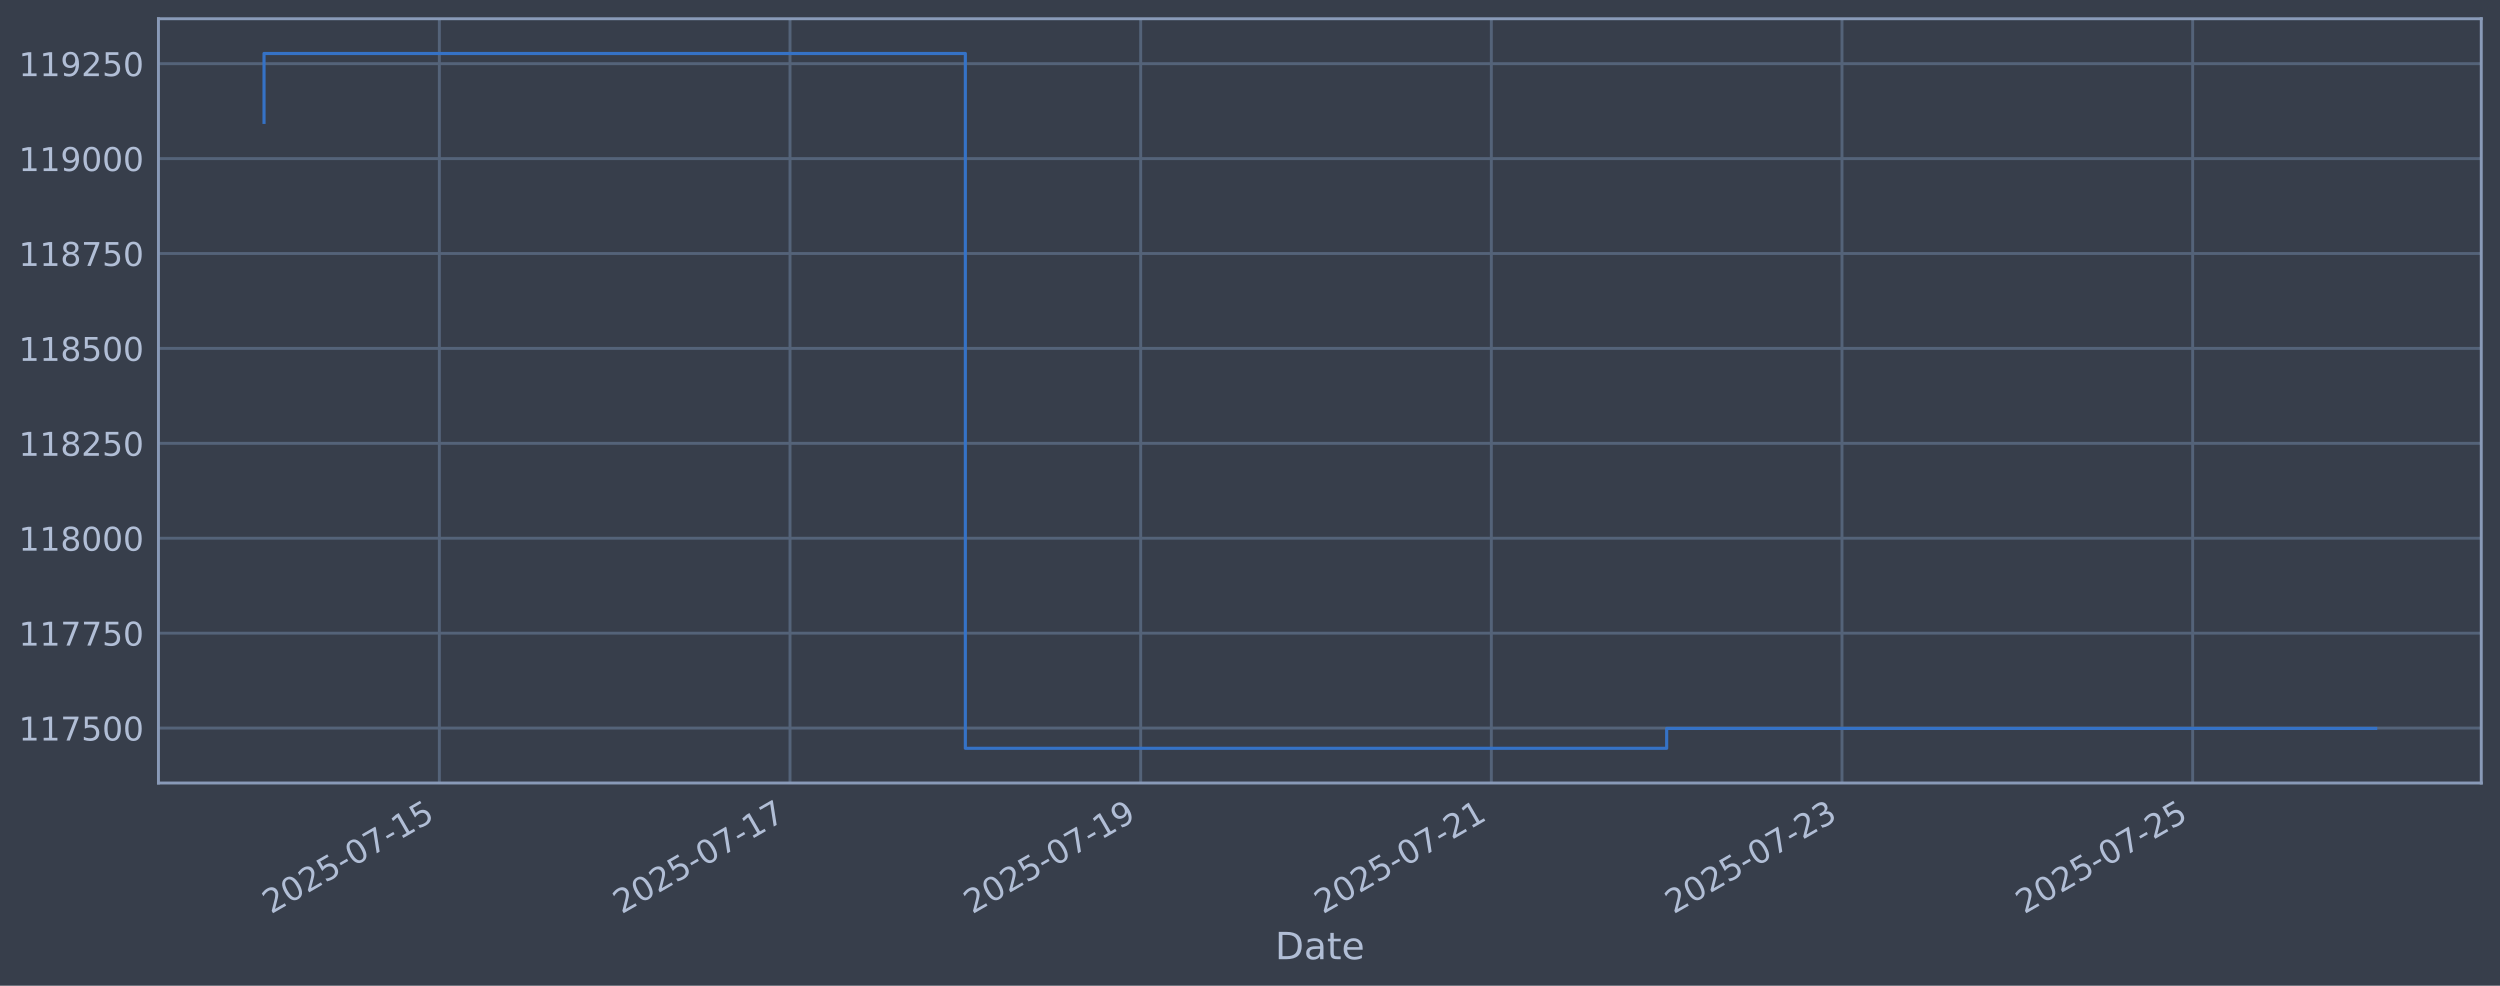
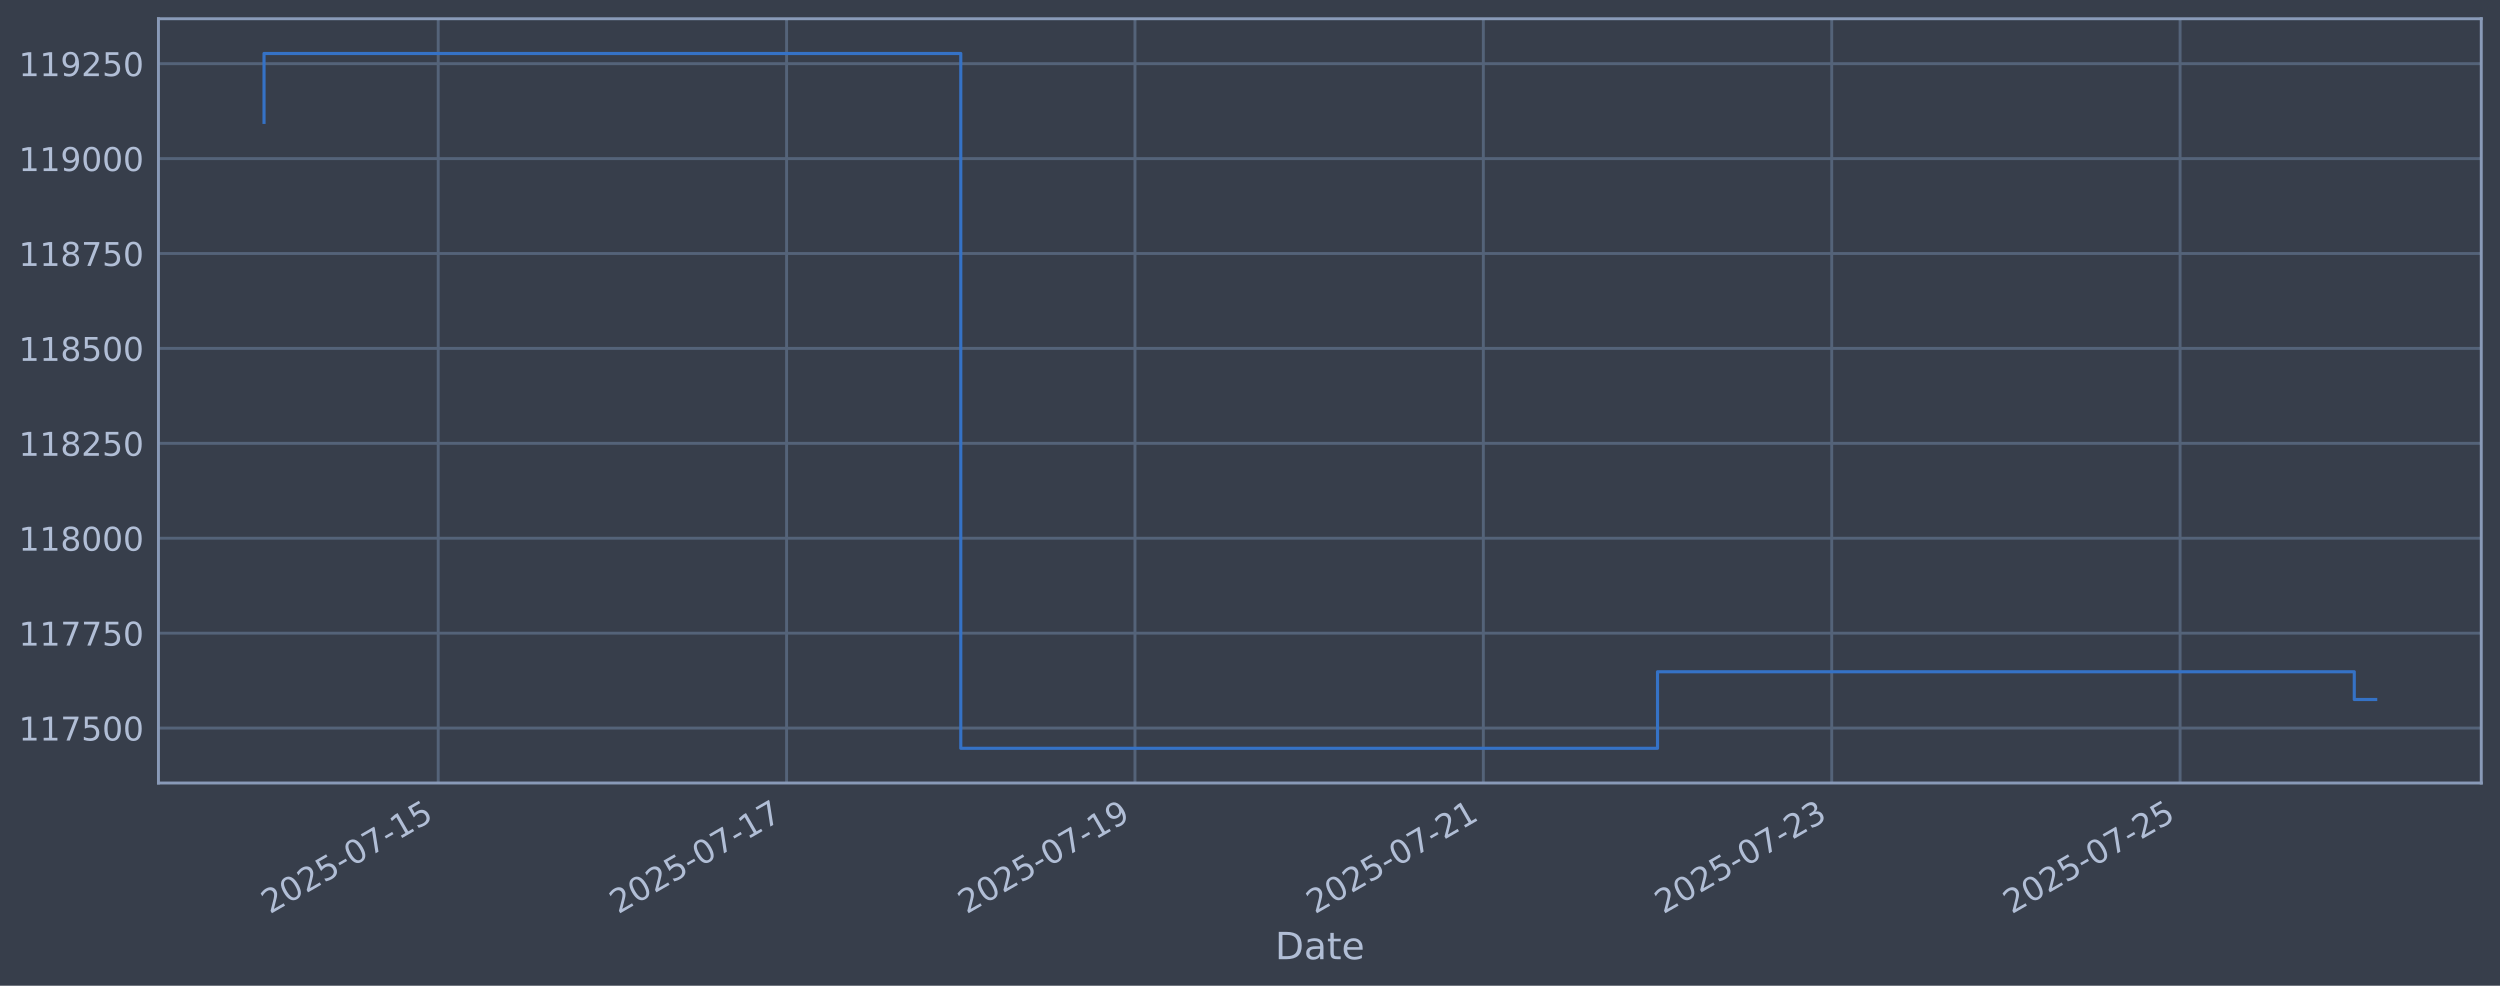
<svg xmlns="http://www.w3.org/2000/svg" xmlns:xlink="http://www.w3.org/1999/xlink" width="960.9pt" height="378.87pt" viewBox="0 0 960.9 378.87" version="1.1">
  <defs>
    <style type="text/css">*{stroke-linejoin: round; stroke-linecap: butt}</style>
  </defs>
  <g id="figure_1">
    <g id="patch_1">
      <path d="M 0 378.87  L 960.9 378.87  L 960.9 0  L 0 0  z " style="fill: #373e4b" />
    </g>
    <g id="axes_1">
      <g id="patch_2">
        <path d="M 60.901 300.96  L 953.701 300.96  L 953.701 7.2  L 60.901 7.2  z " style="fill: #373e4b" />
      </g>
      <g id="matplotlib.axis_1">
        <g id="xtick_1">
          <g id="line2d_1">
-             <path d="M 168.872 300.96  L 168.872 7.2  " clip-path="url(#p5d1b366c6c)" style="fill: none; stroke: #546379; stroke-width: 1.12; stroke-linecap: square" />
+             <path d="M 168.433 300.96  L 168.433 7.2  " clip-path="url(#p998fbe2696)" style="fill: none; stroke: #546379; stroke-width: 1.12; stroke-linecap: square" />
          </g>
          <g id="line2d_2" />
          <g id="text_1">
-             <g style="fill: #b1bed6" transform="translate(104.1465 351.4642) rotate(-30) scale(0.126 -0.126)">
+             <g style="fill: #b1bed6" transform="translate(103.7074 351.4642) rotate(-30) scale(0.126 -0.126)">
              <defs>
                <path id="DejaVuSans-32" d="M 1228 531  L 3431 531  L 3431 0  L 469 0  L 469 531  Q 828 903 1448 1529  Q 2069 2156 2228 2338  Q 2531 2678 2651 2914  Q 2772 3150 2772 3378  Q 2772 3750 2511 3984  Q 2250 4219 1831 4219  Q 1534 4219 1204 4116  Q 875 4013 500 3803  L 500 4441  Q 881 4594 1212 4672  Q 1544 4750 1819 4750  Q 2544 4750 2975 4387  Q 3406 4025 3406 3419  Q 3406 3131 3298 2873  Q 3191 2616 2906 2266  Q 2828 2175 2409 1742  Q 1991 1309 1228 531  z " transform="scale(0.015625)" />
                <path id="DejaVuSans-30" d="M 2034 4250  Q 1547 4250 1301 3770  Q 1056 3291 1056 2328  Q 1056 1369 1301 889  Q 1547 409 2034 409  Q 2525 409 2770 889  Q 3016 1369 3016 2328  Q 3016 3291 2770 3770  Q 2525 4250 2034 4250  z M 2034 4750  Q 2819 4750 3233 4129  Q 3647 3509 3647 2328  Q 3647 1150 3233 529  Q 2819 -91 2034 -91  Q 1250 -91 836 529  Q 422 1150 422 2328  Q 422 3509 836 4129  Q 1250 4750 2034 4750  z " transform="scale(0.015625)" />
                <path id="DejaVuSans-35" d="M 691 4666  L 3169 4666  L 3169 4134  L 1269 4134  L 1269 2991  Q 1406 3038 1543 3061  Q 1681 3084 1819 3084  Q 2600 3084 3056 2656  Q 3513 2228 3513 1497  Q 3513 744 3044 326  Q 2575 -91 1722 -91  Q 1428 -91 1123 -41  Q 819 9 494 109  L 494 744  Q 775 591 1075 516  Q 1375 441 1709 441  Q 2250 441 2565 725  Q 2881 1009 2881 1497  Q 2881 1984 2565 2268  Q 2250 2553 1709 2553  Q 1456 2553 1204 2497  Q 953 2441 691 2322  L 691 4666  z " transform="scale(0.015625)" />
                <path id="DejaVuSans-2d" d="M 313 2009  L 1997 2009  L 1997 1497  L 313 1497  L 313 2009  z " transform="scale(0.015625)" />
                <path id="DejaVuSans-37" d="M 525 4666  L 3525 4666  L 3525 4397  L 1831 0  L 1172 0  L 2766 4134  L 525 4134  L 525 4666  z " transform="scale(0.015625)" />
                <path id="DejaVuSans-31" d="M 794 531  L 1825 531  L 1825 4091  L 703 3866  L 703 4441  L 1819 4666  L 2450 4666  L 2450 531  L 3481 531  L 3481 0  L 794 0  L 794 531  z " transform="scale(0.015625)" />
              </defs>
              <use xlink:href="#DejaVuSans-32" />
              <use xlink:href="#DejaVuSans-30" transform="translate(63.62305 0)" />
              <use xlink:href="#DejaVuSans-32" transform="translate(127.2461 0)" />
              <use xlink:href="#DejaVuSans-35" transform="translate(190.8691 0)" />
              <use xlink:href="#DejaVuSans-2d" transform="translate(254.4922 0)" />
              <use xlink:href="#DejaVuSans-30" transform="translate(290.5762 0)" />
              <use xlink:href="#DejaVuSans-37" transform="translate(354.1992 0)" />
              <use xlink:href="#DejaVuSans-2d" transform="translate(417.8223 0)" />
              <use xlink:href="#DejaVuSans-31" transform="translate(453.9062 0)" />
              <use xlink:href="#DejaVuSans-35" transform="translate(517.5293 0)" />
            </g>
          </g>
        </g>
        <g id="xtick_2">
          <g id="line2d_3">
-             <path d="M 303.651 300.96  L 303.651 7.2  " clip-path="url(#p5d1b366c6c)" style="fill: none; stroke: #546379; stroke-width: 1.12; stroke-linecap: square" />
+             <path d="M 302.334 300.96  L 302.334 7.2  " clip-path="url(#p998fbe2696)" style="fill: none; stroke: #546379; stroke-width: 1.12; stroke-linecap: square" />
          </g>
          <g id="line2d_4" />
          <g id="text_2">
-             <g style="fill: #b1bed6" transform="translate(238.9259 351.4642) rotate(-30) scale(0.126 -0.126)">
+             <g style="fill: #b1bed6" transform="translate(237.6086 351.4642) rotate(-30) scale(0.126 -0.126)">
              <use xlink:href="#DejaVuSans-32" />
              <use xlink:href="#DejaVuSans-30" transform="translate(63.62305 0)" />
              <use xlink:href="#DejaVuSans-32" transform="translate(127.2461 0)" />
              <use xlink:href="#DejaVuSans-35" transform="translate(190.8691 0)" />
              <use xlink:href="#DejaVuSans-2d" transform="translate(254.4922 0)" />
              <use xlink:href="#DejaVuSans-30" transform="translate(290.5762 0)" />
              <use xlink:href="#DejaVuSans-37" transform="translate(354.1992 0)" />
              <use xlink:href="#DejaVuSans-2d" transform="translate(417.8223 0)" />
              <use xlink:href="#DejaVuSans-31" transform="translate(453.9062 0)" />
              <use xlink:href="#DejaVuSans-37" transform="translate(517.5293 0)" />
            </g>
          </g>
        </g>
        <g id="xtick_3">
          <g id="line2d_5">
-             <path d="M 438.431 300.96  L 438.431 7.2  " clip-path="url(#p5d1b366c6c)" style="fill: none; stroke: #546379; stroke-width: 1.12; stroke-linecap: square" />
+             <path d="M 436.235 300.96  L 436.235 7.2  " clip-path="url(#p998fbe2696)" style="fill: none; stroke: #546379; stroke-width: 1.12; stroke-linecap: square" />
          </g>
          <g id="line2d_6" />
          <g id="text_3">
-             <g style="fill: #b1bed6" transform="translate(373.7053 351.4642) rotate(-30) scale(0.126 -0.126)">
+             <g style="fill: #b1bed6" transform="translate(371.5098 351.4642) rotate(-30) scale(0.126 -0.126)">
              <defs>
                <path id="DejaVuSans-39" d="M 703 97  L 703 672  Q 941 559 1184 500  Q 1428 441 1663 441  Q 2288 441 2617 861  Q 2947 1281 2994 2138  Q 2813 1869 2534 1725  Q 2256 1581 1919 1581  Q 1219 1581 811 2004  Q 403 2428 403 3163  Q 403 3881 828 4315  Q 1253 4750 1959 4750  Q 2769 4750 3195 4129  Q 3622 3509 3622 2328  Q 3622 1225 3098 567  Q 2575 -91 1691 -91  Q 1453 -91 1209 -44  Q 966 3 703 97  z M 1959 2075  Q 2384 2075 2632 2365  Q 2881 2656 2881 3163  Q 2881 3666 2632 3958  Q 2384 4250 1959 4250  Q 1534 4250 1286 3958  Q 1038 3666 1038 3163  Q 1038 2656 1286 2365  Q 1534 2075 1959 2075  z " transform="scale(0.015625)" />
              </defs>
              <use xlink:href="#DejaVuSans-32" />
              <use xlink:href="#DejaVuSans-30" transform="translate(63.62305 0)" />
              <use xlink:href="#DejaVuSans-32" transform="translate(127.2461 0)" />
              <use xlink:href="#DejaVuSans-35" transform="translate(190.8691 0)" />
              <use xlink:href="#DejaVuSans-2d" transform="translate(254.4922 0)" />
              <use xlink:href="#DejaVuSans-30" transform="translate(290.5762 0)" />
              <use xlink:href="#DejaVuSans-37" transform="translate(354.1992 0)" />
              <use xlink:href="#DejaVuSans-2d" transform="translate(417.8223 0)" />
              <use xlink:href="#DejaVuSans-31" transform="translate(453.9062 0)" />
              <use xlink:href="#DejaVuSans-39" transform="translate(517.5293 0)" />
            </g>
          </g>
        </g>
        <g id="xtick_4">
          <g id="line2d_7">
-             <path d="M 573.21 300.96  L 573.21 7.2  " clip-path="url(#p5d1b366c6c)" style="fill: none; stroke: #546379; stroke-width: 1.12; stroke-linecap: square" />
+             <path d="M 570.136 300.96  L 570.136 7.2  " clip-path="url(#p998fbe2696)" style="fill: none; stroke: #546379; stroke-width: 1.12; stroke-linecap: square" />
          </g>
          <g id="line2d_8" />
          <g id="text_4">
-             <g style="fill: #b1bed6" transform="translate(508.4847 351.4642) rotate(-30) scale(0.126 -0.126)">
+             <g style="fill: #b1bed6" transform="translate(505.411 351.4642) rotate(-30) scale(0.126 -0.126)">
              <use xlink:href="#DejaVuSans-32" />
              <use xlink:href="#DejaVuSans-30" transform="translate(63.62305 0)" />
              <use xlink:href="#DejaVuSans-32" transform="translate(127.2461 0)" />
              <use xlink:href="#DejaVuSans-35" transform="translate(190.8691 0)" />
              <use xlink:href="#DejaVuSans-2d" transform="translate(254.4922 0)" />
              <use xlink:href="#DejaVuSans-30" transform="translate(290.5762 0)" />
              <use xlink:href="#DejaVuSans-37" transform="translate(354.1992 0)" />
              <use xlink:href="#DejaVuSans-2d" transform="translate(417.8223 0)" />
              <use xlink:href="#DejaVuSans-32" transform="translate(453.9062 0)" />
              <use xlink:href="#DejaVuSans-31" transform="translate(517.5293 0)" />
            </g>
          </g>
        </g>
        <g id="xtick_5">
          <g id="line2d_9">
-             <path d="M 707.99 300.96  L 707.99 7.2  " clip-path="url(#p5d1b366c6c)" style="fill: none; stroke: #546379; stroke-width: 1.12; stroke-linecap: square" />
+             <path d="M 704.038 300.96  L 704.038 7.2  " clip-path="url(#p998fbe2696)" style="fill: none; stroke: #546379; stroke-width: 1.12; stroke-linecap: square" />
          </g>
          <g id="line2d_10" />
          <g id="text_5">
-             <g style="fill: #b1bed6" transform="translate(643.2641 351.4642) rotate(-30) scale(0.126 -0.126)">
+             <g style="fill: #b1bed6" transform="translate(639.3121 351.4642) rotate(-30) scale(0.126 -0.126)">
              <defs>
                <path id="DejaVuSans-33" d="M 2597 2516  Q 3050 2419 3304 2112  Q 3559 1806 3559 1356  Q 3559 666 3084 287  Q 2609 -91 1734 -91  Q 1441 -91 1130 -33  Q 819 25 488 141  L 488 750  Q 750 597 1062 519  Q 1375 441 1716 441  Q 2309 441 2620 675  Q 2931 909 2931 1356  Q 2931 1769 2642 2001  Q 2353 2234 1838 2234  L 1294 2234  L 1294 2753  L 1863 2753  Q 2328 2753 2575 2939  Q 2822 3125 2822 3475  Q 2822 3834 2567 4026  Q 2313 4219 1838 4219  Q 1578 4219 1281 4162  Q 984 4106 628 3988  L 628 4550  Q 988 4650 1302 4700  Q 1616 4750 1894 4750  Q 2613 4750 3031 4423  Q 3450 4097 3450 3541  Q 3450 3153 3228 2886  Q 3006 2619 2597 2516  z " transform="scale(0.015625)" />
              </defs>
              <use xlink:href="#DejaVuSans-32" />
              <use xlink:href="#DejaVuSans-30" transform="translate(63.62305 0)" />
              <use xlink:href="#DejaVuSans-32" transform="translate(127.2461 0)" />
              <use xlink:href="#DejaVuSans-35" transform="translate(190.8691 0)" />
              <use xlink:href="#DejaVuSans-2d" transform="translate(254.4922 0)" />
              <use xlink:href="#DejaVuSans-30" transform="translate(290.5762 0)" />
              <use xlink:href="#DejaVuSans-37" transform="translate(354.1992 0)" />
              <use xlink:href="#DejaVuSans-2d" transform="translate(417.8223 0)" />
              <use xlink:href="#DejaVuSans-32" transform="translate(453.9062 0)" />
              <use xlink:href="#DejaVuSans-33" transform="translate(517.5293 0)" />
            </g>
          </g>
        </g>
        <g id="xtick_6">
          <g id="line2d_11">
-             <path d="M 842.769 300.96  L 842.769 7.2  " clip-path="url(#p5d1b366c6c)" style="fill: none; stroke: #546379; stroke-width: 1.12; stroke-linecap: square" />
+             <path d="M 837.939 300.96  L 837.939 7.2  " clip-path="url(#p998fbe2696)" style="fill: none; stroke: #546379; stroke-width: 1.12; stroke-linecap: square" />
          </g>
          <g id="line2d_12" />
          <g id="text_6">
-             <g style="fill: #b1bed6" transform="translate(778.0436 351.4642) rotate(-30) scale(0.126 -0.126)">
+             <g style="fill: #b1bed6" transform="translate(773.2133 351.4642) rotate(-30) scale(0.126 -0.126)">
              <use xlink:href="#DejaVuSans-32" />
              <use xlink:href="#DejaVuSans-30" transform="translate(63.62305 0)" />
              <use xlink:href="#DejaVuSans-32" transform="translate(127.2461 0)" />
              <use xlink:href="#DejaVuSans-35" transform="translate(190.8691 0)" />
              <use xlink:href="#DejaVuSans-2d" transform="translate(254.4922 0)" />
              <use xlink:href="#DejaVuSans-30" transform="translate(290.5762 0)" />
              <use xlink:href="#DejaVuSans-37" transform="translate(354.1992 0)" />
              <use xlink:href="#DejaVuSans-2d" transform="translate(417.8223 0)" />
              <use xlink:href="#DejaVuSans-32" transform="translate(453.9062 0)" />
              <use xlink:href="#DejaVuSans-35" transform="translate(517.5293 0)" />
            </g>
          </g>
        </g>
        <g id="text_7">
          <g style="fill: #b1bed6" transform="translate(490.0914 368.6753) scale(0.144 -0.144)">
            <defs>
              <path id="DejaVuSans-44" d="M 1259 4147  L 1259 519  L 2022 519  Q 2988 519 3436 956  Q 3884 1394 3884 2338  Q 3884 3275 3436 3711  Q 2988 4147 2022 4147  L 1259 4147  z M 628 4666  L 1925 4666  Q 3281 4666 3915 4102  Q 4550 3538 4550 2338  Q 4550 1131 3912 565  Q 3275 0 1925 0  L 628 0  L 628 4666  z " transform="scale(0.015625)" />
              <path id="DejaVuSans-61" d="M 2194 1759  Q 1497 1759 1228 1600  Q 959 1441 959 1056  Q 959 750 1161 570  Q 1363 391 1709 391  Q 2188 391 2477 730  Q 2766 1069 2766 1631  L 2766 1759  L 2194 1759  z M 3341 1997  L 3341 0  L 2766 0  L 2766 531  Q 2569 213 2275 61  Q 1981 -91 1556 -91  Q 1019 -91 701 211  Q 384 513 384 1019  Q 384 1609 779 1909  Q 1175 2209 1959 2209  L 2766 2209  L 2766 2266  Q 2766 2663 2505 2880  Q 2244 3097 1772 3097  Q 1472 3097 1187 3025  Q 903 2953 641 2809  L 641 3341  Q 956 3463 1253 3523  Q 1550 3584 1831 3584  Q 2591 3584 2966 3190  Q 3341 2797 3341 1997  z " transform="scale(0.015625)" />
              <path id="DejaVuSans-74" d="M 1172 4494  L 1172 3500  L 2356 3500  L 2356 3053  L 1172 3053  L 1172 1153  Q 1172 725 1289 603  Q 1406 481 1766 481  L 2356 481  L 2356 0  L 1766 0  Q 1100 0 847 248  Q 594 497 594 1153  L 594 3053  L 172 3053  L 172 3500  L 594 3500  L 594 4494  L 1172 4494  z " transform="scale(0.015625)" />
              <path id="DejaVuSans-65" d="M 3597 1894  L 3597 1613  L 953 1613  Q 991 1019 1311 708  Q 1631 397 2203 397  Q 2534 397 2845 478  Q 3156 559 3463 722  L 3463 178  Q 3153 47 2828 -22  Q 2503 -91 2169 -91  Q 1331 -91 842 396  Q 353 884 353 1716  Q 353 2575 817 3079  Q 1281 3584 2069 3584  Q 2775 3584 3186 3129  Q 3597 2675 3597 1894  z M 3022 2063  Q 3016 2534 2758 2815  Q 2500 3097 2075 3097  Q 1594 3097 1305 2825  Q 1016 2553 972 2059  L 3022 2063  z " transform="scale(0.015625)" />
            </defs>
            <use xlink:href="#DejaVuSans-44" />
            <use xlink:href="#DejaVuSans-61" transform="translate(77.00195 0)" />
            <use xlink:href="#DejaVuSans-74" transform="translate(138.2812 0)" />
            <use xlink:href="#DejaVuSans-65" transform="translate(177.4902 0)" />
          </g>
        </g>
      </g>
      <g id="matplotlib.axis_2">
        <g id="ytick_1">
          <g id="line2d_13">
-             <path d="M 60.901 279.843  L 953.701 279.843  " clip-path="url(#p5d1b366c6c)" style="fill: none; stroke: #546379; stroke-width: 1.12; stroke-linecap: square" />
+             <path d="M 60.901 279.843  L 953.701 279.843  " clip-path="url(#p998fbe2696)" style="fill: none; stroke: #546379; stroke-width: 1.12; stroke-linecap: square" />
          </g>
          <g id="line2d_14" />
          <g id="text_8">
            <g style="fill: #b1bed6" transform="translate(7.2 284.6295) scale(0.126 -0.126)">
              <use xlink:href="#DejaVuSans-31" />
              <use xlink:href="#DejaVuSans-31" transform="translate(63.62305 0)" />
              <use xlink:href="#DejaVuSans-37" transform="translate(127.2461 0)" />
              <use xlink:href="#DejaVuSans-35" transform="translate(190.8691 0)" />
              <use xlink:href="#DejaVuSans-30" transform="translate(254.4922 0)" />
              <use xlink:href="#DejaVuSans-30" transform="translate(318.1152 0)" />
            </g>
          </g>
        </g>
        <g id="ytick_2">
          <g id="line2d_15">
-             <path d="M 60.901 243.361  L 953.701 243.361  " clip-path="url(#p5d1b366c6c)" style="fill: none; stroke: #546379; stroke-width: 1.12; stroke-linecap: square" />
+             <path d="M 60.901 243.361  L 953.701 243.361  " clip-path="url(#p998fbe2696)" style="fill: none; stroke: #546379; stroke-width: 1.12; stroke-linecap: square" />
          </g>
          <g id="line2d_16" />
          <g id="text_9">
            <g style="fill: #b1bed6" transform="translate(7.2 248.1479) scale(0.126 -0.126)">
              <use xlink:href="#DejaVuSans-31" />
              <use xlink:href="#DejaVuSans-31" transform="translate(63.62305 0)" />
              <use xlink:href="#DejaVuSans-37" transform="translate(127.2461 0)" />
              <use xlink:href="#DejaVuSans-37" transform="translate(190.8691 0)" />
              <use xlink:href="#DejaVuSans-35" transform="translate(254.4922 0)" />
              <use xlink:href="#DejaVuSans-30" transform="translate(318.1152 0)" />
            </g>
          </g>
        </g>
        <g id="ytick_3">
          <g id="line2d_17">
-             <path d="M 60.901 206.879  L 953.701 206.879  " clip-path="url(#p5d1b366c6c)" style="fill: none; stroke: #546379; stroke-width: 1.12; stroke-linecap: square" />
+             <path d="M 60.901 206.879  L 953.701 206.879  " clip-path="url(#p998fbe2696)" style="fill: none; stroke: #546379; stroke-width: 1.12; stroke-linecap: square" />
          </g>
          <g id="line2d_18" />
          <g id="text_10">
            <g style="fill: #b1bed6" transform="translate(7.2 211.6662) scale(0.126 -0.126)">
              <defs>
                <path id="DejaVuSans-38" d="M 2034 2216  Q 1584 2216 1326 1975  Q 1069 1734 1069 1313  Q 1069 891 1326 650  Q 1584 409 2034 409  Q 2484 409 2743 651  Q 3003 894 3003 1313  Q 3003 1734 2745 1975  Q 2488 2216 2034 2216  z M 1403 2484  Q 997 2584 770 2862  Q 544 3141 544 3541  Q 544 4100 942 4425  Q 1341 4750 2034 4750  Q 2731 4750 3128 4425  Q 3525 4100 3525 3541  Q 3525 3141 3298 2862  Q 3072 2584 2669 2484  Q 3125 2378 3379 2068  Q 3634 1759 3634 1313  Q 3634 634 3220 271  Q 2806 -91 2034 -91  Q 1263 -91 848 271  Q 434 634 434 1313  Q 434 1759 690 2068  Q 947 2378 1403 2484  z M 1172 3481  Q 1172 3119 1398 2916  Q 1625 2713 2034 2713  Q 2441 2713 2670 2916  Q 2900 3119 2900 3481  Q 2900 3844 2670 4047  Q 2441 4250 2034 4250  Q 1625 4250 1398 4047  Q 1172 3844 1172 3481  z " transform="scale(0.015625)" />
              </defs>
              <use xlink:href="#DejaVuSans-31" />
              <use xlink:href="#DejaVuSans-31" transform="translate(63.62305 0)" />
              <use xlink:href="#DejaVuSans-38" transform="translate(127.2461 0)" />
              <use xlink:href="#DejaVuSans-30" transform="translate(190.8691 0)" />
              <use xlink:href="#DejaVuSans-30" transform="translate(254.4922 0)" />
              <use xlink:href="#DejaVuSans-30" transform="translate(318.1152 0)" />
            </g>
          </g>
        </g>
        <g id="ytick_4">
          <g id="line2d_19">
-             <path d="M 60.901 170.398  L 953.701 170.398  " clip-path="url(#p5d1b366c6c)" style="fill: none; stroke: #546379; stroke-width: 1.12; stroke-linecap: square" />
+             <path d="M 60.901 170.398  L 953.701 170.398  " clip-path="url(#p998fbe2696)" style="fill: none; stroke: #546379; stroke-width: 1.12; stroke-linecap: square" />
          </g>
          <g id="line2d_20" />
          <g id="text_11">
            <g style="fill: #b1bed6" transform="translate(7.2 175.1845) scale(0.126 -0.126)">
              <use xlink:href="#DejaVuSans-31" />
              <use xlink:href="#DejaVuSans-31" transform="translate(63.62305 0)" />
              <use xlink:href="#DejaVuSans-38" transform="translate(127.2461 0)" />
              <use xlink:href="#DejaVuSans-32" transform="translate(190.8691 0)" />
              <use xlink:href="#DejaVuSans-35" transform="translate(254.4922 0)" />
              <use xlink:href="#DejaVuSans-30" transform="translate(318.1152 0)" />
            </g>
          </g>
        </g>
        <g id="ytick_5">
          <g id="line2d_21">
-             <path d="M 60.901 133.916  L 953.701 133.916  " clip-path="url(#p5d1b366c6c)" style="fill: none; stroke: #546379; stroke-width: 1.12; stroke-linecap: square" />
+             <path d="M 60.901 133.916  L 953.701 133.916  " clip-path="url(#p998fbe2696)" style="fill: none; stroke: #546379; stroke-width: 1.12; stroke-linecap: square" />
          </g>
          <g id="line2d_22" />
          <g id="text_12">
            <g style="fill: #b1bed6" transform="translate(7.2 138.7029) scale(0.126 -0.126)">
              <use xlink:href="#DejaVuSans-31" />
              <use xlink:href="#DejaVuSans-31" transform="translate(63.62305 0)" />
              <use xlink:href="#DejaVuSans-38" transform="translate(127.2461 0)" />
              <use xlink:href="#DejaVuSans-35" transform="translate(190.8691 0)" />
              <use xlink:href="#DejaVuSans-30" transform="translate(254.4922 0)" />
              <use xlink:href="#DejaVuSans-30" transform="translate(318.1152 0)" />
            </g>
          </g>
        </g>
        <g id="ytick_6">
          <g id="line2d_23">
-             <path d="M 60.901 97.434  L 953.701 97.434  " clip-path="url(#p5d1b366c6c)" style="fill: none; stroke: #546379; stroke-width: 1.12; stroke-linecap: square" />
+             <path d="M 60.901 97.434  L 953.701 97.434  " clip-path="url(#p998fbe2696)" style="fill: none; stroke: #546379; stroke-width: 1.12; stroke-linecap: square" />
          </g>
          <g id="line2d_24" />
          <g id="text_13">
            <g style="fill: #b1bed6" transform="translate(7.2 102.2212) scale(0.126 -0.126)">
              <use xlink:href="#DejaVuSans-31" />
              <use xlink:href="#DejaVuSans-31" transform="translate(63.62305 0)" />
              <use xlink:href="#DejaVuSans-38" transform="translate(127.2461 0)" />
              <use xlink:href="#DejaVuSans-37" transform="translate(190.8691 0)" />
              <use xlink:href="#DejaVuSans-35" transform="translate(254.4922 0)" />
              <use xlink:href="#DejaVuSans-30" transform="translate(318.1152 0)" />
            </g>
          </g>
        </g>
        <g id="ytick_7">
          <g id="line2d_25">
-             <path d="M 60.901 60.953  L 953.701 60.953  " clip-path="url(#p5d1b366c6c)" style="fill: none; stroke: #546379; stroke-width: 1.12; stroke-linecap: square" />
+             <path d="M 60.901 60.953  L 953.701 60.953  " clip-path="url(#p998fbe2696)" style="fill: none; stroke: #546379; stroke-width: 1.12; stroke-linecap: square" />
          </g>
          <g id="line2d_26" />
          <g id="text_14">
            <g style="fill: #b1bed6" transform="translate(7.2 65.73954) scale(0.126 -0.126)">
              <use xlink:href="#DejaVuSans-31" />
              <use xlink:href="#DejaVuSans-31" transform="translate(63.62305 0)" />
              <use xlink:href="#DejaVuSans-39" transform="translate(127.2461 0)" />
              <use xlink:href="#DejaVuSans-30" transform="translate(190.8691 0)" />
              <use xlink:href="#DejaVuSans-30" transform="translate(254.4922 0)" />
              <use xlink:href="#DejaVuSans-30" transform="translate(318.1152 0)" />
            </g>
          </g>
        </g>
        <g id="ytick_8">
          <g id="line2d_27">
-             <path d="M 60.901 24.471  L 953.701 24.471  " clip-path="url(#p5d1b366c6c)" style="fill: none; stroke: #546379; stroke-width: 1.12; stroke-linecap: square" />
+             <path d="M 60.901 24.471  L 953.701 24.471  " clip-path="url(#p998fbe2696)" style="fill: none; stroke: #546379; stroke-width: 1.12; stroke-linecap: square" />
          </g>
          <g id="line2d_28" />
          <g id="text_15">
            <g style="fill: #b1bed6" transform="translate(7.2 29.25787) scale(0.126 -0.126)">
              <use xlink:href="#DejaVuSans-31" />
              <use xlink:href="#DejaVuSans-31" transform="translate(63.62305 0)" />
              <use xlink:href="#DejaVuSans-39" transform="translate(127.2461 0)" />
              <use xlink:href="#DejaVuSans-32" transform="translate(190.8691 0)" />
              <use xlink:href="#DejaVuSans-35" transform="translate(254.4922 0)" />
              <use xlink:href="#DejaVuSans-30" transform="translate(318.1152 0)" />
            </g>
          </g>
        </g>
      </g>
      <g id="line2d_29">
-         <path d="M 101.482 47.033  L 101.482 20.553  L 371.041 20.553  L 371.041 287.607  L 640.6 287.607  L 640.6 279.985  L 913.119 279.985  " clip-path="url(#p5d1b366c6c)" style="fill: none; stroke: #3572c6; stroke-width: 1.2; stroke-linecap: square" />
+         <path d="M 101.482 47.033  L 101.482 20.553  L 369.285 20.553  L 369.285 287.607  L 637.087 287.607  L 637.087 258.197  L 904.889 258.197  L 904.889 268.869  L 913.119 268.869  " clip-path="url(#p998fbe2696)" style="fill: none; stroke: #3572c6; stroke-width: 1.2; stroke-linecap: square" />
      </g>
      <g id="patch_3">
        <path d="M 60.901 300.96  L 60.901 7.2  " style="fill: none; stroke: #899ab8; stroke-width: 1.12; stroke-linejoin: miter; stroke-linecap: square" />
      </g>
      <g id="patch_4">
        <path d="M 953.701 300.96  L 953.701 7.2  " style="fill: none; stroke: #899ab8; stroke-width: 1.12; stroke-linejoin: miter; stroke-linecap: square" />
      </g>
      <g id="patch_5">
        <path d="M 60.901 300.96  L 953.701 300.96  " style="fill: none; stroke: #899ab8; stroke-width: 1.12; stroke-linejoin: miter; stroke-linecap: square" />
      </g>
      <g id="patch_6">
        <path d="M 60.901 7.2  L 953.701 7.2  " style="fill: none; stroke: #899ab8; stroke-width: 1.12; stroke-linejoin: miter; stroke-linecap: square" />
      </g>
    </g>
  </g>
  <defs>
-     <clipPath id="p5d1b366c6c">
+     <clipPath id="p998fbe2696">
      <rect x="60.901" y="7.2" width="892.8" height="293.76" />
    </clipPath>
  </defs>
</svg>
